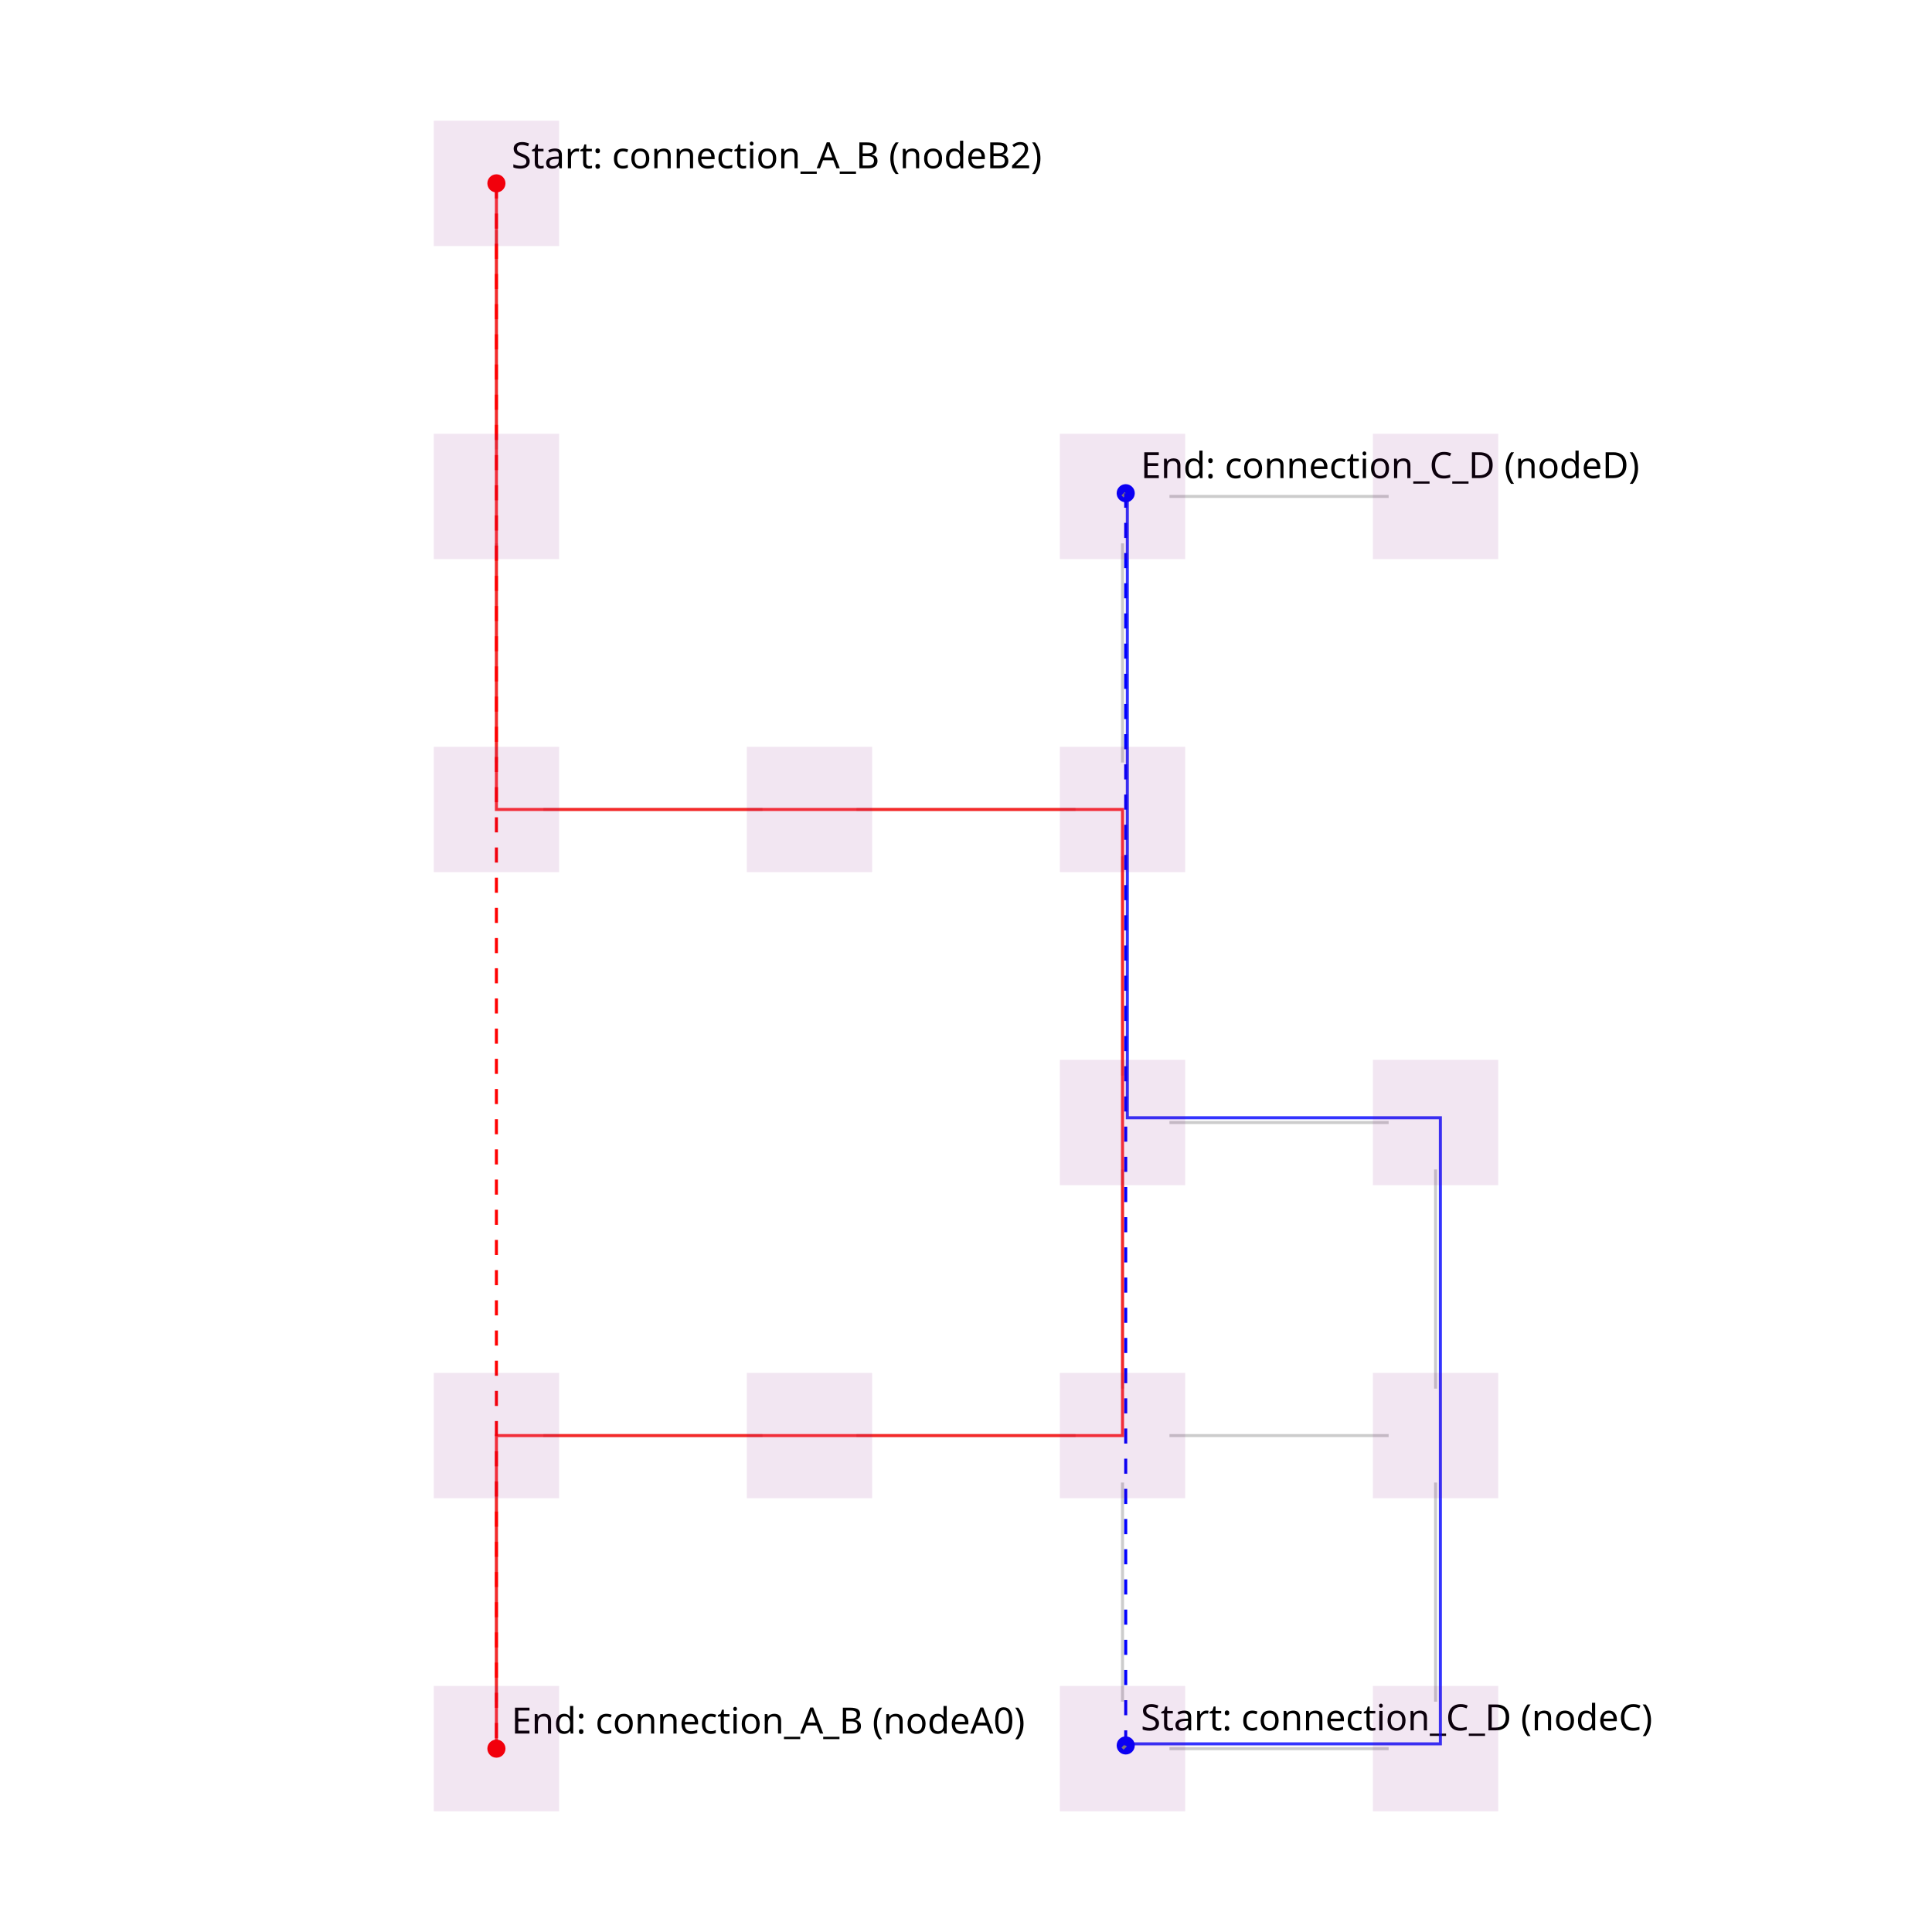
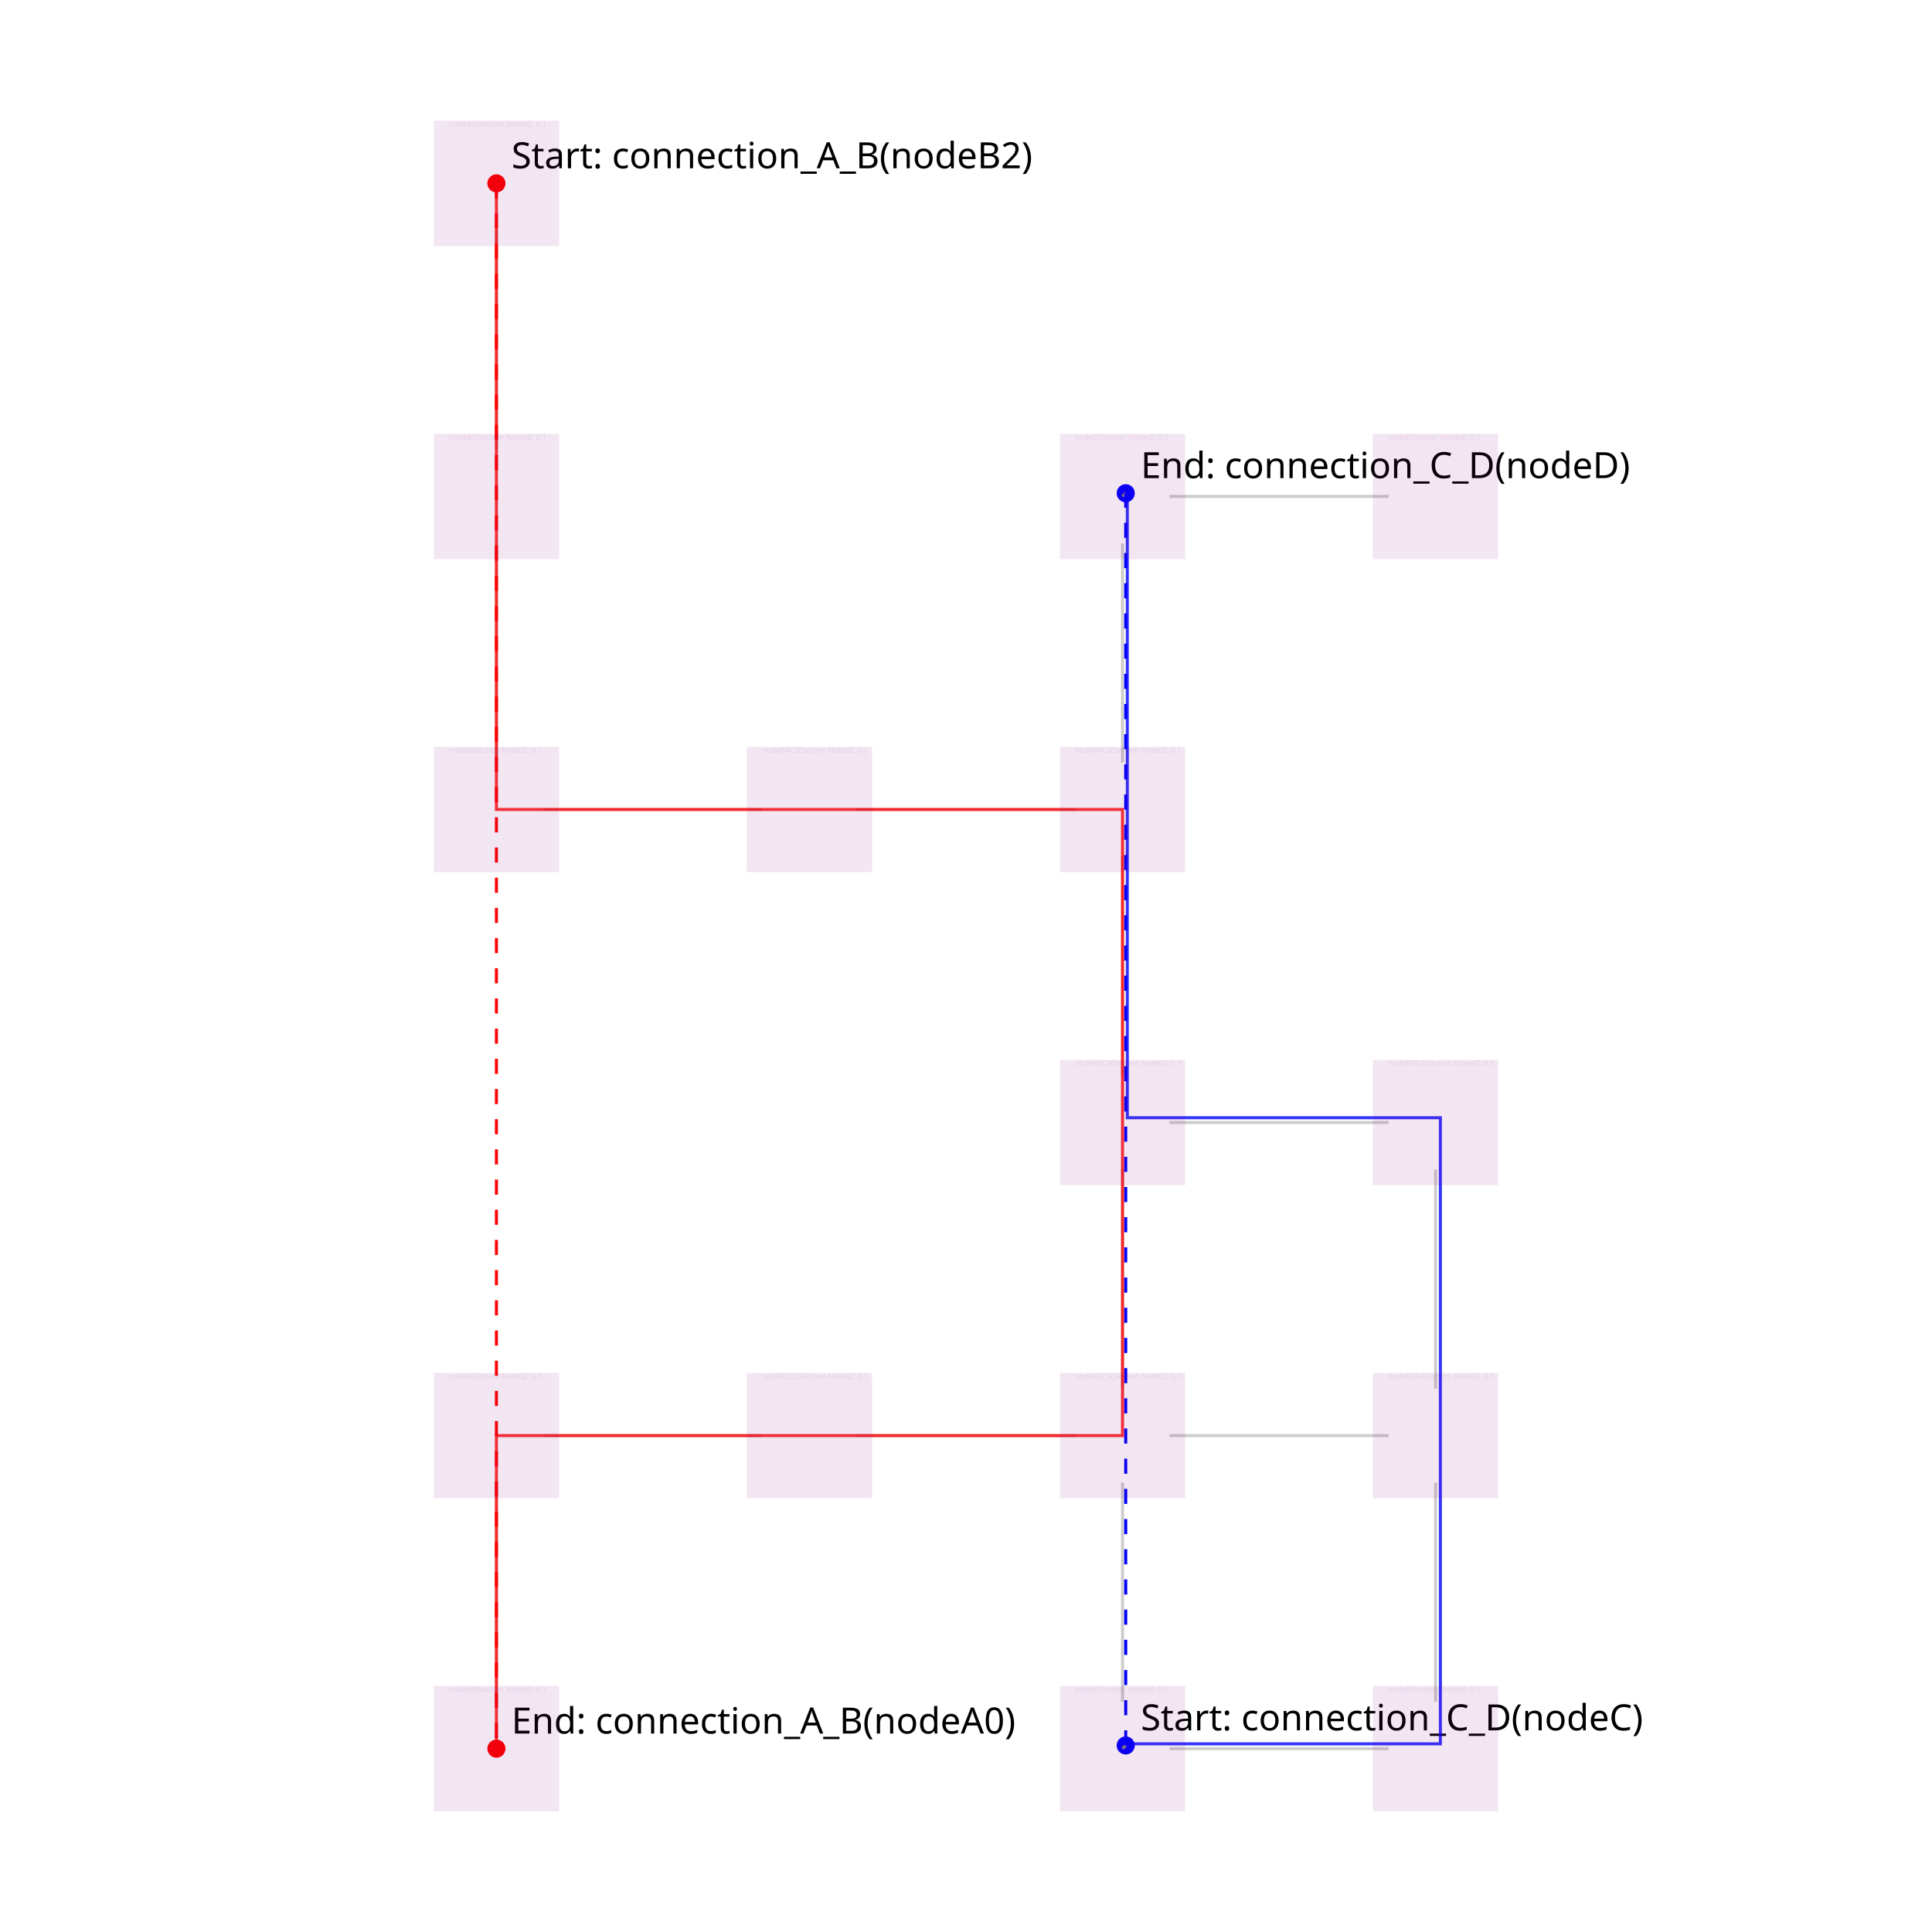
<svg xmlns="http://www.w3.org/2000/svg" width="640" height="640" viewBox="0 0 640 640">
  <g>
    <circle data-type="point" data-label="Start: connection_A_B (nodeB2)" data-x="1" data-y="11" cx="164.444" cy="60.741" r="3" fill="red" />
    <text x="169.444" y="55.741" font-family="sans-serif" font-size="12">Start: connection_A_B
-       (nodeB2)</text>
+ (nodeB2)</text>
  </g>
  <g>
    <circle data-type="point" data-label="End: connection_A_B (nodeA0)" data-x="1" data-y="1" cx="164.444" cy="579.259" r="3" fill="red" />
    <text x="169.444" y="574.259" font-family="sans-serif" font-size="12">End: connection_A_B
-       (nodeA0)</text>
+ (nodeA0)</text>
  </g>
  <g>
    <circle data-type="point" data-label="Start: connection_C_D (nodeC)" data-x="5.0204" data-y="1.0204" cx="372.91" cy="578.201" r="3" fill="blue" />
    <text x="377.91" y="573.201" font-family="sans-serif" font-size="12">Start: connection_C_D
-       (nodeC)</text>
+ (nodeC)</text>
  </g>
  <g>
    <circle data-type="point" data-label="End: connection_C_D (nodeD)" data-x="5.0204" data-y="9.0204" cx="372.91" cy="163.387" r="3" fill="blue" />
    <text x="377.91" y="158.387" font-family="sans-serif" font-size="12">End: connection_C_D
-       (nodeD)</text>
+ (nodeD)</text>
  </g>
-   <polyline data-points="1,1.3 1,2.7" data-type="line" points="164.444,563.704 164.444,491.111" fill="none" stroke="rgba(0, 0, 0, 0.2)" stroke-width="1" />
-   <polyline data-points="5.3,1 6.7,1" data-type="line" points="387.407,579.259 460,579.259" fill="none" stroke="rgba(0, 0, 0, 0.2)" stroke-width="1" />
-   <polyline data-points="7,1.3 7,2.7" data-type="line" points="475.556,563.704 475.556,491.111" fill="none" stroke="rgba(0, 0, 0, 0.2)" stroke-width="1" />
-   <polyline data-points="5,1.3 5,2.7" data-type="line" points="371.852,563.704 371.852,491.111" fill="none" stroke="rgba(0, 0, 0, 0.2)" stroke-width="1" />
-   <polyline data-points="1.3,3 2.7,3" data-type="line" points="180,475.556 252.593,475.556" fill="none" stroke="rgba(0, 0, 0, 0.2)" stroke-width="1" />
-   <polyline data-points="3.3,3 4.7,3" data-type="line" points="283.704,475.556 356.296,475.556" fill="none" stroke="rgba(0, 0, 0, 0.2)" stroke-width="1" />
-   <polyline data-points="5.3,3 6.7,3" data-type="line" points="387.407,475.556 460,475.556" fill="none" stroke="rgba(0, 0, 0, 0.2)" stroke-width="1" />
-   <polyline data-points="5,3.3 5,4.7" data-type="line" points="371.852,460 371.852,387.407" fill="none" stroke="rgba(0, 0, 0, 0.2)" stroke-width="1" />
-   <polyline data-points="7,3.3 7,4.7" data-type="line" points="475.556,460 475.556,387.407" fill="none" stroke="rgba(0, 0, 0, 0.2)" stroke-width="1" />
-   <polyline data-points="5.3,5 6.7,5" data-type="line" points="387.407,371.852 460,371.852" fill="none" stroke="rgba(0, 0, 0, 0.2)" stroke-width="1" />
-   <polyline data-points="5,5.3 5,6.7" data-type="line" points="371.852,356.296 371.852,283.704" fill="none" stroke="rgba(0, 0, 0, 0.2)" stroke-width="1" />
-   <polyline data-points="1.3,7 2.7,7" data-type="line" points="180,268.148 252.593,268.148" fill="none" stroke="rgba(0, 0, 0, 0.2)" stroke-width="1" />
-   <polyline data-points="3.3,7 4.7,7" data-type="line" points="283.704,268.148 356.296,268.148" fill="none" stroke="rgba(0, 0, 0, 0.2)" stroke-width="1" />
-   <polyline data-points="5,7.3 5,8.7" data-type="line" points="371.852,252.593 371.852,180" fill="none" stroke="rgba(0, 0, 0, 0.2)" stroke-width="1" />
-   <polyline data-points="5.3,9 6.7,9" data-type="line" points="387.407,164.444 460,164.444" fill="none" stroke="rgba(0, 0, 0, 0.2)" stroke-width="1" />
-   <polyline data-points="1,7.3 1,8.7" data-type="line" points="164.444,252.593 164.444,180" fill="none" stroke="rgba(0, 0, 0, 0.2)" stroke-width="1" />
-   <polyline data-points="1,9.3 1,10.7" data-type="line" points="164.444,148.889 164.444,76.296" fill="none" stroke="rgba(0, 0, 0, 0.2)" stroke-width="1" />
-   <polyline data-points="1,11 1,11" data-type="line" points="164.444,60.741 164.444,60.741" fill="none" stroke="gray" stroke-width="1" stroke-dasharray="2 2" />
-   <polyline data-points="1,1 1,1" data-type="line" points="164.444,579.259 164.444,579.259" fill="none" stroke="gray" stroke-width="1" stroke-dasharray="2 2" />
-   <polyline data-points="1,11 1,1" data-type="line" points="164.444,60.741 164.444,579.259" fill="none" stroke="red" stroke-width="1" stroke-dasharray="5 5" />
-   <polyline data-points="5,1 5.0204,1.0204" data-type="line" points="371.852,579.259 372.91,578.201" fill="none" stroke="gray" stroke-width="1" stroke-dasharray="2 2" />
-   <polyline data-points="5,9 5.0204,9.0204" data-type="line" points="371.852,164.444 372.91,163.387" fill="none" stroke="gray" stroke-width="1" stroke-dasharray="2 2" />
-   <polyline data-points="5.0204,1.0204 5.0204,9.0204" data-type="line" points="372.91,578.201 372.91,163.387" fill="none" stroke="blue" stroke-width="1" stroke-dasharray="5 5" />
-   <polyline data-points="1,1 1,3 3,3 5,3 5,5 5,7 3,7 1,7 1,9 1,11" data-type="line" points="164.444,579.259 164.444,475.556 268.148,475.556 371.852,475.556 371.852,371.852 371.852,268.148 268.148,268.148 164.444,268.148 164.444,164.444 164.444,60.741" fill="none" stroke="rgba(255,0,0,0.8)" stroke-width="1" />
-   <polyline data-points="5.0306,1.0306 7.0306,1.0306 7.0306,3.0306 7.0306,5.0306 5.0306,5.0306 5.0306,7.0306 5.0306,9.0306" data-type="line" points="373.439,577.673 477.142,577.673 477.142,473.969 477.142,370.265 373.439,370.265 373.439,266.561 373.439,162.858" fill="none" stroke="rgba(0,0,255,0.8)" stroke-width="1" />
-   <rect data-type="rect" data-label="" data-x="1" data-y="1" x="143.704" y="558.519" width="41.481" height="41.481" fill="rgba(128, 0, 128, 0.1)" stroke="rgba(128, 0, 128, 0.1)" stroke-width="0.019" />
-   <rect data-type="rect" data-label="" data-x="1" data-y="3" x="143.704" y="454.815" width="41.481" height="41.481" fill="rgba(128, 0, 128, 0.1)" stroke="rgba(128, 0, 128, 0.1)" stroke-width="0.019" />
-   <rect data-type="rect" data-label="" data-x="7" data-y="1" x="454.815" y="558.519" width="41.481" height="41.481" fill="rgba(128, 0, 128, 0.1)" stroke="rgba(128, 0, 128, 0.1)" stroke-width="0.019" />
-   <rect data-type="rect" data-label="" data-x="5" data-y="1" x="351.111" y="558.519" width="41.481" height="41.481" fill="rgba(128, 0, 128, 0.1)" stroke="rgba(128, 0, 128, 0.1)" stroke-width="0.019" />
-   <rect data-type="rect" data-label="" data-x="3" data-y="3" x="247.407" y="454.815" width="41.481" height="41.481" fill="rgba(128, 0, 128, 0.1)" stroke="rgba(128, 0, 128, 0.1)" stroke-width="0.019" />
-   <rect data-type="rect" data-label="" data-x="5" data-y="3" x="351.111" y="454.815" width="41.481" height="41.481" fill="rgba(128, 0, 128, 0.1)" stroke="rgba(128, 0, 128, 0.1)" stroke-width="0.019" />
-   <rect data-type="rect" data-label="" data-x="7" data-y="3" x="454.815" y="454.815" width="41.481" height="41.481" fill="rgba(128, 0, 128, 0.1)" stroke="rgba(128, 0, 128, 0.1)" stroke-width="0.019" />
-   <rect data-type="rect" data-label="" data-x="5" data-y="5" x="351.111" y="351.111" width="41.481" height="41.481" fill="rgba(128, 0, 128, 0.1)" stroke="rgba(128, 0, 128, 0.1)" stroke-width="0.019" />
-   <rect data-type="rect" data-label="" data-x="7" data-y="5" x="454.815" y="351.111" width="41.481" height="41.481" fill="rgba(128, 0, 128, 0.1)" stroke="rgba(128, 0, 128, 0.1)" stroke-width="0.019" />
-   <rect data-type="rect" data-label="" data-x="1" data-y="7" x="143.704" y="247.407" width="41.481" height="41.481" fill="rgba(128, 0, 128, 0.1)" stroke="rgba(128, 0, 128, 0.1)" stroke-width="0.019" />
-   <rect data-type="rect" data-label="" data-x="3" data-y="7" x="247.407" y="247.407" width="41.481" height="41.481" fill="rgba(128, 0, 128, 0.1)" stroke="rgba(128, 0, 128, 0.1)" stroke-width="0.019" />
-   <rect data-type="rect" data-label="" data-x="5" data-y="7" x="351.111" y="247.407" width="41.481" height="41.481" fill="rgba(128, 0, 128, 0.1)" stroke="rgba(128, 0, 128, 0.1)" stroke-width="0.019" />
-   <rect data-type="rect" data-label="" data-x="5" data-y="9" x="351.111" y="143.704" width="41.481" height="41.481" fill="rgba(128, 0, 128, 0.1)" stroke="rgba(128, 0, 128, 0.1)" stroke-width="0.019" />
-   <rect data-type="rect" data-label="" data-x="1" data-y="9" x="143.704" y="143.704" width="41.481" height="41.481" fill="rgba(128, 0, 128, 0.1)" stroke="rgba(128, 0, 128, 0.1)" stroke-width="0.019" />
-   <rect data-type="rect" data-label="" data-x="1" data-y="11" x="143.704" y="40" width="41.481" height="41.481" fill="rgba(128, 0, 128, 0.1)" stroke="rgba(128, 0, 128, 0.1)" stroke-width="0.019" />
-   <rect data-type="rect" data-label="" data-x="7" data-y="9" x="454.815" y="143.704" width="41.481" height="41.481" fill="rgba(128, 0, 128, 0.1)" stroke="rgba(128, 0, 128, 0.1)" stroke-width="0.019" />
+   <g>
+     <polyline data-points="1,1.3 1,2.7" data-type="line" data-label="" points="164.444,563.704 164.444,491.111" fill="none" stroke="rgba(0, 0, 0, 0.2)" stroke-width="1" />
+   </g>
+   <g>
+     <polyline data-points="5.3,1 6.7,1" data-type="line" data-label="" points="387.407,579.259 460,579.259" fill="none" stroke="rgba(0, 0, 0, 0.2)" stroke-width="1" />
+   </g>
+   <g>
+     <polyline data-points="7,1.3 7,2.7" data-type="line" data-label="" points="475.556,563.704 475.556,491.111" fill="none" stroke="rgba(0, 0, 0, 0.2)" stroke-width="1" />
+   </g>
+   <g>
+     <polyline data-points="5,1.3 5,2.7" data-type="line" data-label="" points="371.852,563.704 371.852,491.111" fill="none" stroke="rgba(0, 0, 0, 0.2)" stroke-width="1" />
+   </g>
+   <g>
+     <polyline data-points="1.3,3 2.7,3" data-type="line" data-label="" points="180,475.556 252.593,475.556" fill="none" stroke="rgba(0, 0, 0, 0.2)" stroke-width="1" />
+   </g>
+   <g>
+     <polyline data-points="3.3,3 4.7,3" data-type="line" data-label="" points="283.704,475.556 356.296,475.556" fill="none" stroke="rgba(0, 0, 0, 0.2)" stroke-width="1" />
+   </g>
+   <g>
+     <polyline data-points="5.3,3 6.7,3" data-type="line" data-label="" points="387.407,475.556 460,475.556" fill="none" stroke="rgba(0, 0, 0, 0.2)" stroke-width="1" />
+   </g>
+   <g>
+     <polyline data-points="5,3.3 5,4.7" data-type="line" data-label="" points="371.852,460 371.852,387.407" fill="none" stroke="rgba(0, 0, 0, 0.2)" stroke-width="1" />
+   </g>
+   <g>
+     <polyline data-points="7,3.3 7,4.7" data-type="line" data-label="" points="475.556,460 475.556,387.407" fill="none" stroke="rgba(0, 0, 0, 0.2)" stroke-width="1" />
+   </g>
+   <g>
+     <polyline data-points="5.3,5 6.7,5" data-type="line" data-label="" points="387.407,371.852 460,371.852" fill="none" stroke="rgba(0, 0, 0, 0.2)" stroke-width="1" />
+   </g>
+   <g>
+     <polyline data-points="5,5.3 5,6.7" data-type="line" data-label="" points="371.852,356.296 371.852,283.704" fill="none" stroke="rgba(0, 0, 0, 0.2)" stroke-width="1" />
+   </g>
+   <g>
+     <polyline data-points="1.3,7 2.7,7" data-type="line" data-label="" points="180,268.148 252.593,268.148" fill="none" stroke="rgba(0, 0, 0, 0.2)" stroke-width="1" />
+   </g>
+   <g>
+     <polyline data-points="3.3,7 4.7,7" data-type="line" data-label="" points="283.704,268.148 356.296,268.148" fill="none" stroke="rgba(0, 0, 0, 0.2)" stroke-width="1" />
+   </g>
+   <g>
+     <polyline data-points="5,7.3 5,8.7" data-type="line" data-label="" points="371.852,252.593 371.852,180" fill="none" stroke="rgba(0, 0, 0, 0.2)" stroke-width="1" />
+   </g>
+   <g>
+     <polyline data-points="5.3,9 6.7,9" data-type="line" data-label="" points="387.407,164.444 460,164.444" fill="none" stroke="rgba(0, 0, 0, 0.2)" stroke-width="1" />
+   </g>
+   <g>
+     <polyline data-points="1,7.3 1,8.7" data-type="line" data-label="" points="164.444,252.593 164.444,180" fill="none" stroke="rgba(0, 0, 0, 0.2)" stroke-width="1" />
+   </g>
+   <g>
+     <polyline data-points="1,9.3 1,10.7" data-type="line" data-label="" points="164.444,148.889 164.444,76.296" fill="none" stroke="rgba(0, 0, 0, 0.2)" stroke-width="1" />
+   </g>
+   <g>
+     <polyline data-points="1,11 1,11" data-type="line" data-label="" points="164.444,60.741 164.444,60.741" fill="none" stroke="gray" stroke-width="1" stroke-dasharray="2 2" />
+   </g>
+   <g>
+     <polyline data-points="1,1 1,1" data-type="line" data-label="" points="164.444,579.259 164.444,579.259" fill="none" stroke="gray" stroke-width="1" stroke-dasharray="2 2" />
+   </g>
+   <g>
+     <polyline data-points="1,11 1,1" data-type="line" data-label="" points="164.444,60.741 164.444,579.259" fill="none" stroke="red" stroke-width="1" stroke-dasharray="5 5" />
+   </g>
+   <g>
+     <polyline data-points="5,1 5.0204,1.0204" data-type="line" data-label="" points="371.852,579.259 372.91,578.201" fill="none" stroke="gray" stroke-width="1" stroke-dasharray="2 2" />
+   </g>
+   <g>
+     <polyline data-points="5,9 5.0204,9.0204" data-type="line" data-label="" points="371.852,164.444 372.91,163.387" fill="none" stroke="gray" stroke-width="1" stroke-dasharray="2 2" />
+   </g>
+   <g>
+     <polyline data-points="5.0204,1.0204 5.0204,9.0204" data-type="line" data-label="" points="372.91,578.201 372.91,163.387" fill="none" stroke="blue" stroke-width="1" stroke-dasharray="5 5" />
+   </g>
+   <g>
+     <polyline data-points="1,1 1,3 3,3 5,3 5,5 5,7 3,7 1,7 1,9 1,11" data-type="line" data-label="" points="164.444,579.259 164.444,475.556 268.148,475.556 371.852,475.556 371.852,371.852 371.852,268.148 268.148,268.148 164.444,268.148 164.444,164.444 164.444,60.741" fill="none" stroke="rgba(255,0,0,0.8)" stroke-width="1" />
+   </g>
+   <g>
+     <polyline data-points="5.0306,1.0306 7.0306,1.0306 7.0306,3.0306 7.0306,5.0306 5.0306,5.0306 5.0306,7.0306 5.0306,9.0306" data-type="line" data-label="" points="373.439,577.673 477.142,577.673 477.142,473.969 477.142,370.265 373.439,370.265 373.439,266.561 373.439,162.858" fill="none" stroke="rgba(0,0,255,0.8)" stroke-width="1" />
+   </g>
+   <g>
+     <rect data-type="rect" data-label="nodeA0 (Section Node) Z: 0,1" data-x="1" data-y="1" x="143.704" y="558.519" width="41.481" height="41.481" fill="rgba(128, 0, 128, 0.1)" stroke="rgba(128, 0, 128, 0.1)" stroke-width="0.019" />
+     <text x="148.704" y="558.519" font-family="sans-serif" dominant-baseline="text-before-edge" font-size="2.489" fill="rgba(128, 0, 128, 0.1)">nodeA0
+ (Section Node)
+ Z: 0,1</text>
+   </g>
+   <g>
+     <rect data-type="rect" data-label="nodeA (Section Node) Z: 0,1" data-x="1" data-y="3" x="143.704" y="454.815" width="41.481" height="41.481" fill="rgba(128, 0, 128, 0.1)" stroke="rgba(128, 0, 128, 0.1)" stroke-width="0.019" />
+     <text x="148.704" y="454.815" font-family="sans-serif" dominant-baseline="text-before-edge" font-size="2.489" fill="rgba(128, 0, 128, 0.1)">nodeA
+ (Section Node)
+ Z: 0,1</text>
+   </g>
+   <g>
+     <rect data-type="rect" data-label="nodeF (Section Node) Z: 0,1" data-x="7" data-y="1" x="454.815" y="558.519" width="41.481" height="41.481" fill="rgba(128, 0, 128, 0.1)" stroke="rgba(128, 0, 128, 0.1)" stroke-width="0.019" />
+     <text x="459.815" y="558.519" font-family="sans-serif" dominant-baseline="text-before-edge" font-size="2.489" fill="rgba(128, 0, 128, 0.1)">nodeF
+ (Section Node)
+ Z: 0,1</text>
+   </g>
+   <g>
+     <rect data-type="rect" data-label="nodeC (Section Node) Z: 0,1" data-x="5" data-y="1" x="351.111" y="558.519" width="41.481" height="41.481" fill="rgba(128, 0, 128, 0.1)" stroke="rgba(128, 0, 128, 0.1)" stroke-width="0.019" />
+     <text x="356.111" y="558.519" font-family="sans-serif" dominant-baseline="text-before-edge" font-size="2.489" fill="rgba(128, 0, 128, 0.1)">nodeC
+ (Section Node)
+ Z: 0,1</text>
+   </g>
+   <g>
+     <rect data-type="rect" data-label="nodeR2C2 (Section Node) Z: 0,1" data-x="3" data-y="3" x="247.407" y="454.815" width="41.481" height="41.481" fill="rgba(128, 0, 128, 0.1)" stroke="rgba(128, 0, 128, 0.1)" stroke-width="0.019" />
+     <text x="252.407" y="454.815" font-family="sans-serif" dominant-baseline="text-before-edge" font-size="2.489" fill="rgba(128, 0, 128, 0.1)">nodeR2C2
+ (Section Node)
+ Z: 0,1</text>
+   </g>
+   <g>
+     <rect data-type="rect" data-label="nodeR2C3 (Section Node) Z: 0,1" data-x="5" data-y="3" x="351.111" y="454.815" width="41.481" height="41.481" fill="rgba(128, 0, 128, 0.1)" stroke="rgba(128, 0, 128, 0.1)" stroke-width="0.019" />
+     <text x="356.111" y="454.815" font-family="sans-serif" dominant-baseline="text-before-edge" font-size="2.489" fill="rgba(128, 0, 128, 0.1)">nodeR2C3
+ (Section Node)
+ Z: 0,1</text>
+   </g>
+   <g>
+     <rect data-type="rect" data-label="nodeR2C4 (Section Node) Z: 0,1" data-x="7" data-y="3" x="454.815" y="454.815" width="41.481" height="41.481" fill="rgba(128, 0, 128, 0.1)" stroke="rgba(128, 0, 128, 0.1)" stroke-width="0.019" />
+     <text x="459.815" y="454.815" font-family="sans-serif" dominant-baseline="text-before-edge" font-size="2.489" fill="rgba(128, 0, 128, 0.1)">nodeR2C4
+ (Section Node)
+ Z: 0,1</text>
+   </g>
+   <g>
+     <rect data-type="rect" data-label="nodeR3C3 (Section Node) Z: 0,1" data-x="5" data-y="5" x="351.111" y="351.111" width="41.481" height="41.481" fill="rgba(128, 0, 128, 0.1)" stroke="rgba(128, 0, 128, 0.1)" stroke-width="0.019" />
+     <text x="356.111" y="351.111" font-family="sans-serif" dominant-baseline="text-before-edge" font-size="2.489" fill="rgba(128, 0, 128, 0.1)">nodeR3C3
+ (Section Node)
+ Z: 0,1</text>
+   </g>
+   <g>
+     <rect data-type="rect" data-label="nodeR3C4 (Section Node) Z: 0,1" data-x="7" data-y="5" x="454.815" y="351.111" width="41.481" height="41.481" fill="rgba(128, 0, 128, 0.1)" stroke="rgba(128, 0, 128, 0.1)" stroke-width="0.019" />
+     <text x="459.815" y="351.111" font-family="sans-serif" dominant-baseline="text-before-edge" font-size="2.489" fill="rgba(128, 0, 128, 0.1)">nodeR3C4
+ (Section Node)
+ Z: 0,1</text>
+   </g>
+   <g>
+     <rect data-type="rect" data-label="nodeB (Section Node) Z: 0,1" data-x="1" data-y="7" x="143.704" y="247.407" width="41.481" height="41.481" fill="rgba(128, 0, 128, 0.1)" stroke="rgba(128, 0, 128, 0.1)" stroke-width="0.019" />
+     <text x="148.704" y="247.407" font-family="sans-serif" dominant-baseline="text-before-edge" font-size="2.489" fill="rgba(128, 0, 128, 0.1)">nodeB
+ (Section Node)
+ Z: 0,1</text>
+   </g>
+   <g>
+     <rect data-type="rect" data-label="nodeR4C2 (Section Node) Z: 0,1" data-x="3" data-y="7" x="247.407" y="247.407" width="41.481" height="41.481" fill="rgba(128, 0, 128, 0.1)" stroke="rgba(128, 0, 128, 0.1)" stroke-width="0.019" />
+     <text x="252.407" y="247.407" font-family="sans-serif" dominant-baseline="text-before-edge" font-size="2.489" fill="rgba(128, 0, 128, 0.1)">nodeR4C2
+ (Section Node)
+ Z: 0,1</text>
+   </g>
+   <g>
+     <rect data-type="rect" data-label="nodeR4C3 (Section Node) Z: 0,1" data-x="5" data-y="7" x="351.111" y="247.407" width="41.481" height="41.481" fill="rgba(128, 0, 128, 0.1)" stroke="rgba(128, 0, 128, 0.1)" stroke-width="0.019" />
+     <text x="356.111" y="247.407" font-family="sans-serif" dominant-baseline="text-before-edge" font-size="2.489" fill="rgba(128, 0, 128, 0.1)">nodeR4C3
+ (Section Node)
+ Z: 0,1</text>
+   </g>
+   <g>
+     <rect data-type="rect" data-label="nodeD (Section Node) Z: 0,1" data-x="5" data-y="9" x="351.111" y="143.704" width="41.481" height="41.481" fill="rgba(128, 0, 128, 0.1)" stroke="rgba(128, 0, 128, 0.1)" stroke-width="0.019" />
+     <text x="356.111" y="143.704" font-family="sans-serif" dominant-baseline="text-before-edge" font-size="2.489" fill="rgba(128, 0, 128, 0.1)">nodeD
+ (Section Node)
+ Z: 0,1</text>
+   </g>
+   <g>
+     <rect data-type="rect" data-label="nodeB1 (Section Node) Z: 0,1" data-x="1" data-y="9" x="143.704" y="143.704" width="41.481" height="41.481" fill="rgba(128, 0, 128, 0.1)" stroke="rgba(128, 0, 128, 0.1)" stroke-width="0.019" />
+     <text x="148.704" y="143.704" font-family="sans-serif" dominant-baseline="text-before-edge" font-size="2.489" fill="rgba(128, 0, 128, 0.1)">nodeB1
+ (Section Node)
+ Z: 0,1</text>
+   </g>
+   <g>
+     <rect data-type="rect" data-label="nodeB2 (Section Node) Z: 0,1" data-x="1" data-y="11" x="143.704" y="40" width="41.481" height="41.481" fill="rgba(128, 0, 128, 0.1)" stroke="rgba(128, 0, 128, 0.1)" stroke-width="0.019" />
+     <text x="148.704" y="40" font-family="sans-serif" dominant-baseline="text-before-edge" font-size="2.489" fill="rgba(128, 0, 128, 0.1)">nodeB2
+ (Section Node)
+ Z: 0,1</text>
+   </g>
+   <g>
+     <rect data-type="rect" data-label="nodeE (Section Node) Z: 0,1" data-x="7" data-y="9" x="454.815" y="143.704" width="41.481" height="41.481" fill="rgba(128, 0, 128, 0.1)" stroke="rgba(128, 0, 128, 0.1)" stroke-width="0.019" />
+     <text x="459.815" y="143.704" font-family="sans-serif" dominant-baseline="text-before-edge" font-size="2.489" fill="rgba(128, 0, 128, 0.1)">nodeE
+ (Section Node)
+ Z: 0,1</text>
+   </g>
  <g id="crosshair" style="display: none">
    <line id="crosshair-h" y1="0" y2="640" stroke="#666" stroke-width="0.5" />
    <line id="crosshair-v" x1="0" x2="640" stroke="#666" stroke-width="0.5" />
    <text id="coordinates" font-family="monospace" font-size="12" fill="#666" />
  </g>
</svg>
